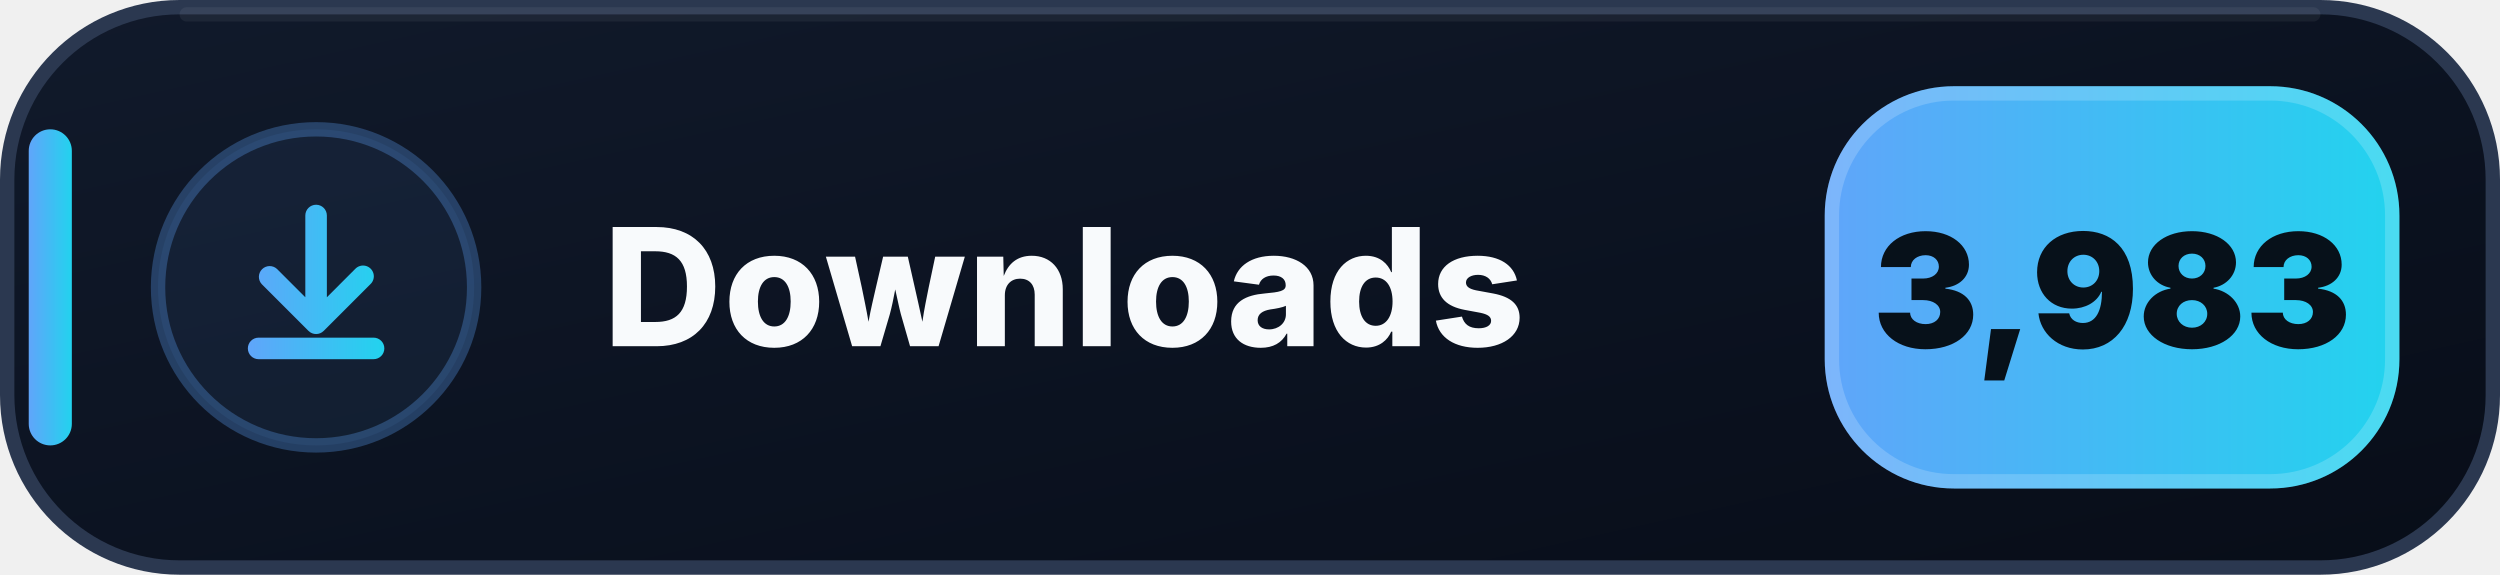
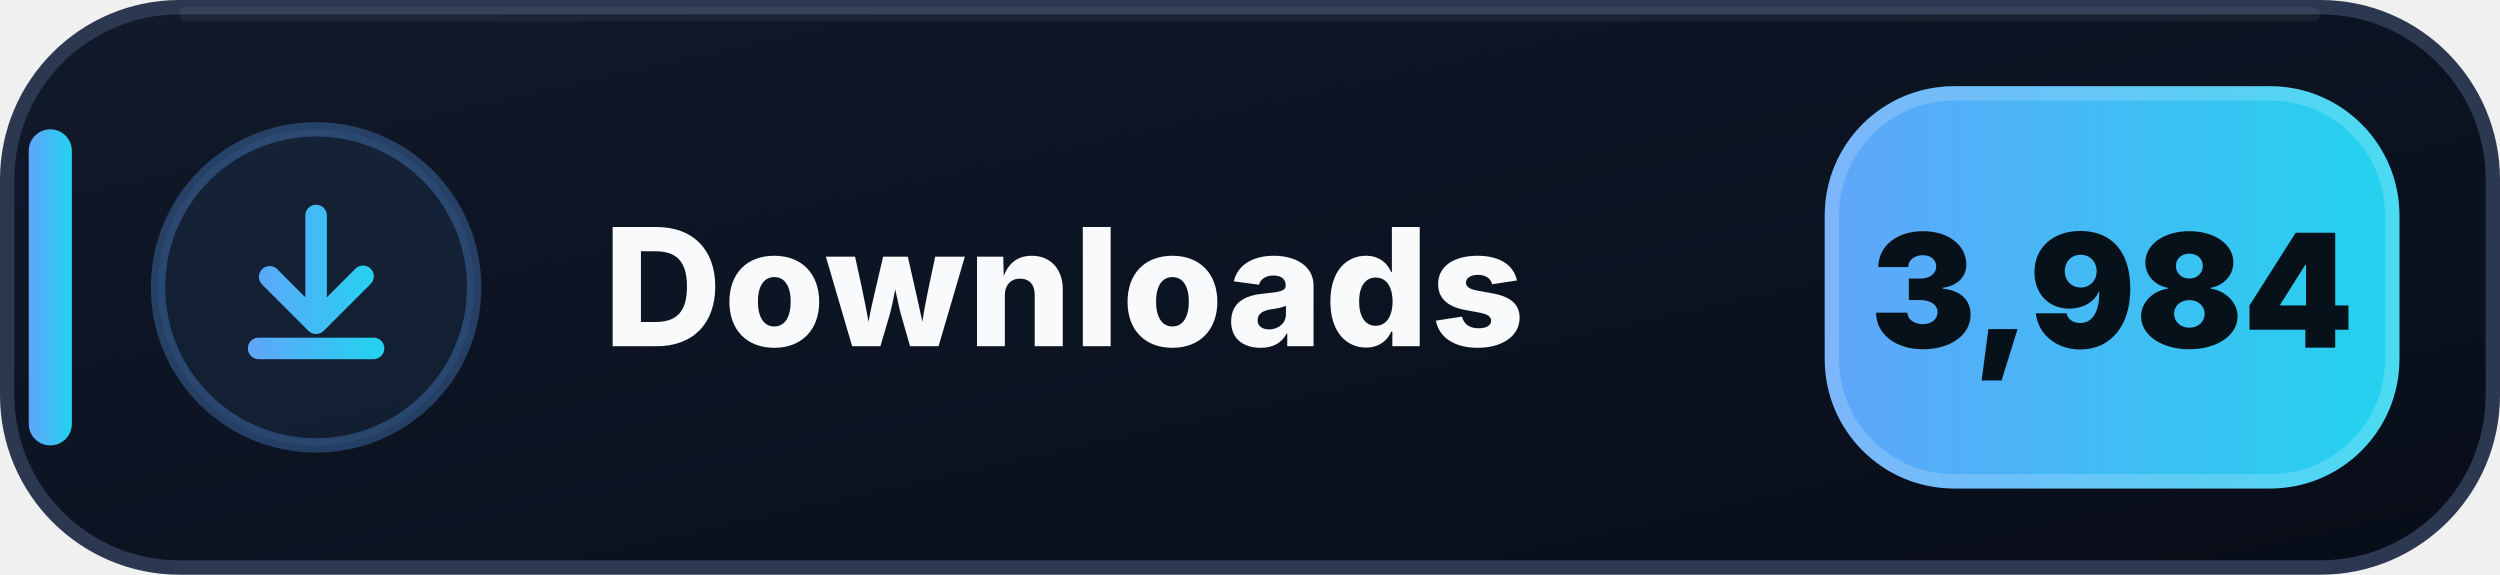
- <svg xmlns="http://www.w3.org/2000/svg" width="174" height="40" viewBox="0 0 174 40" role="img" aria-label="Downloads: 3,983">
+ <svg xmlns="http://www.w3.org/2000/svg" width="174" height="40" viewBox="0 0 174 40" role="img" aria-label="Downloads: 3,984">
  <defs>
    <linearGradient id="downloads-bg" x1="0" y1="0" x2="1" y2="1">
      <stop offset="0" stop-color="#111A2B" />
      <stop offset=".58" stop-color="#0B1220" />
      <stop offset="1" stop-color="#080D18" />
    </linearGradient>
    <linearGradient id="downloads-accent" x1="0" y1="0" x2="1" y2="0">
      <stop offset="0" stop-color="#60A5FA" />
      <stop offset="1" stop-color="#22D3EE" />
    </linearGradient>
  </defs>
  <rect x=".5" y=".5" width="173" height="39" rx="12" fill="url(#downloads-bg)" stroke="#2B3850" />
  <path d="M13 1h148" stroke="#FFFFFF" stroke-opacity=".055" stroke-linecap="round" />
  <rect x="2" y="9" width="3" height="22" rx="1.5" fill="url(#downloads-accent)" />
  <circle cx="22" cy="20" r="11" fill="#60A5FA" fill-opacity=".075" stroke="#60A5FA" stroke-opacity=".3" />
  <g transform="translate(14 12)" fill="url(#downloads-accent)">
    <path d="M8 2.25a.75.75 0 0 1 .75.75v5.69l1.97-1.97a.75.75 0 1 1 1.06 1.06l-3.25 3.25a.75.75 0 0 1-1.06 0L4.22 7.78a.75.75 0 0 1 1.06-1.06l1.97 1.97V3A.75.75 0 0 1 8 2.25Zm-4.75 10a.75.75 0 0 1 .75-.75h8a.75.75 0 0 1 0 1.5H4a.75.75 0 0 1-.75-.75Z" />
  </g>
  <text x="42" y="24.1" fill="#F8FAFC" font-family="Segoe UI,Inter,Arial,sans-serif" font-size="11.4" font-weight="800" letter-spacing=".12">Downloads</text>
  <rect x="127" y="6" width="40" height="28" rx="9" fill="url(#downloads-accent)" />
  <rect x="127.5" y="6.5" width="39" height="27" rx="8.5" fill="none" stroke="#FFFFFF" stroke-opacity=".18" />
-   <text x="147" y="24.2" text-anchor="middle" fill="#07111A" font-family="Segoe UI,Inter,Arial,sans-serif" font-size="11" font-weight="900">3,983</text>
+   <text x="147" y="24.2" text-anchor="middle" fill="#07111A" font-family="Segoe UI,Inter,Arial,sans-serif" font-size="11" font-weight="900">3,984</text>
</svg>
